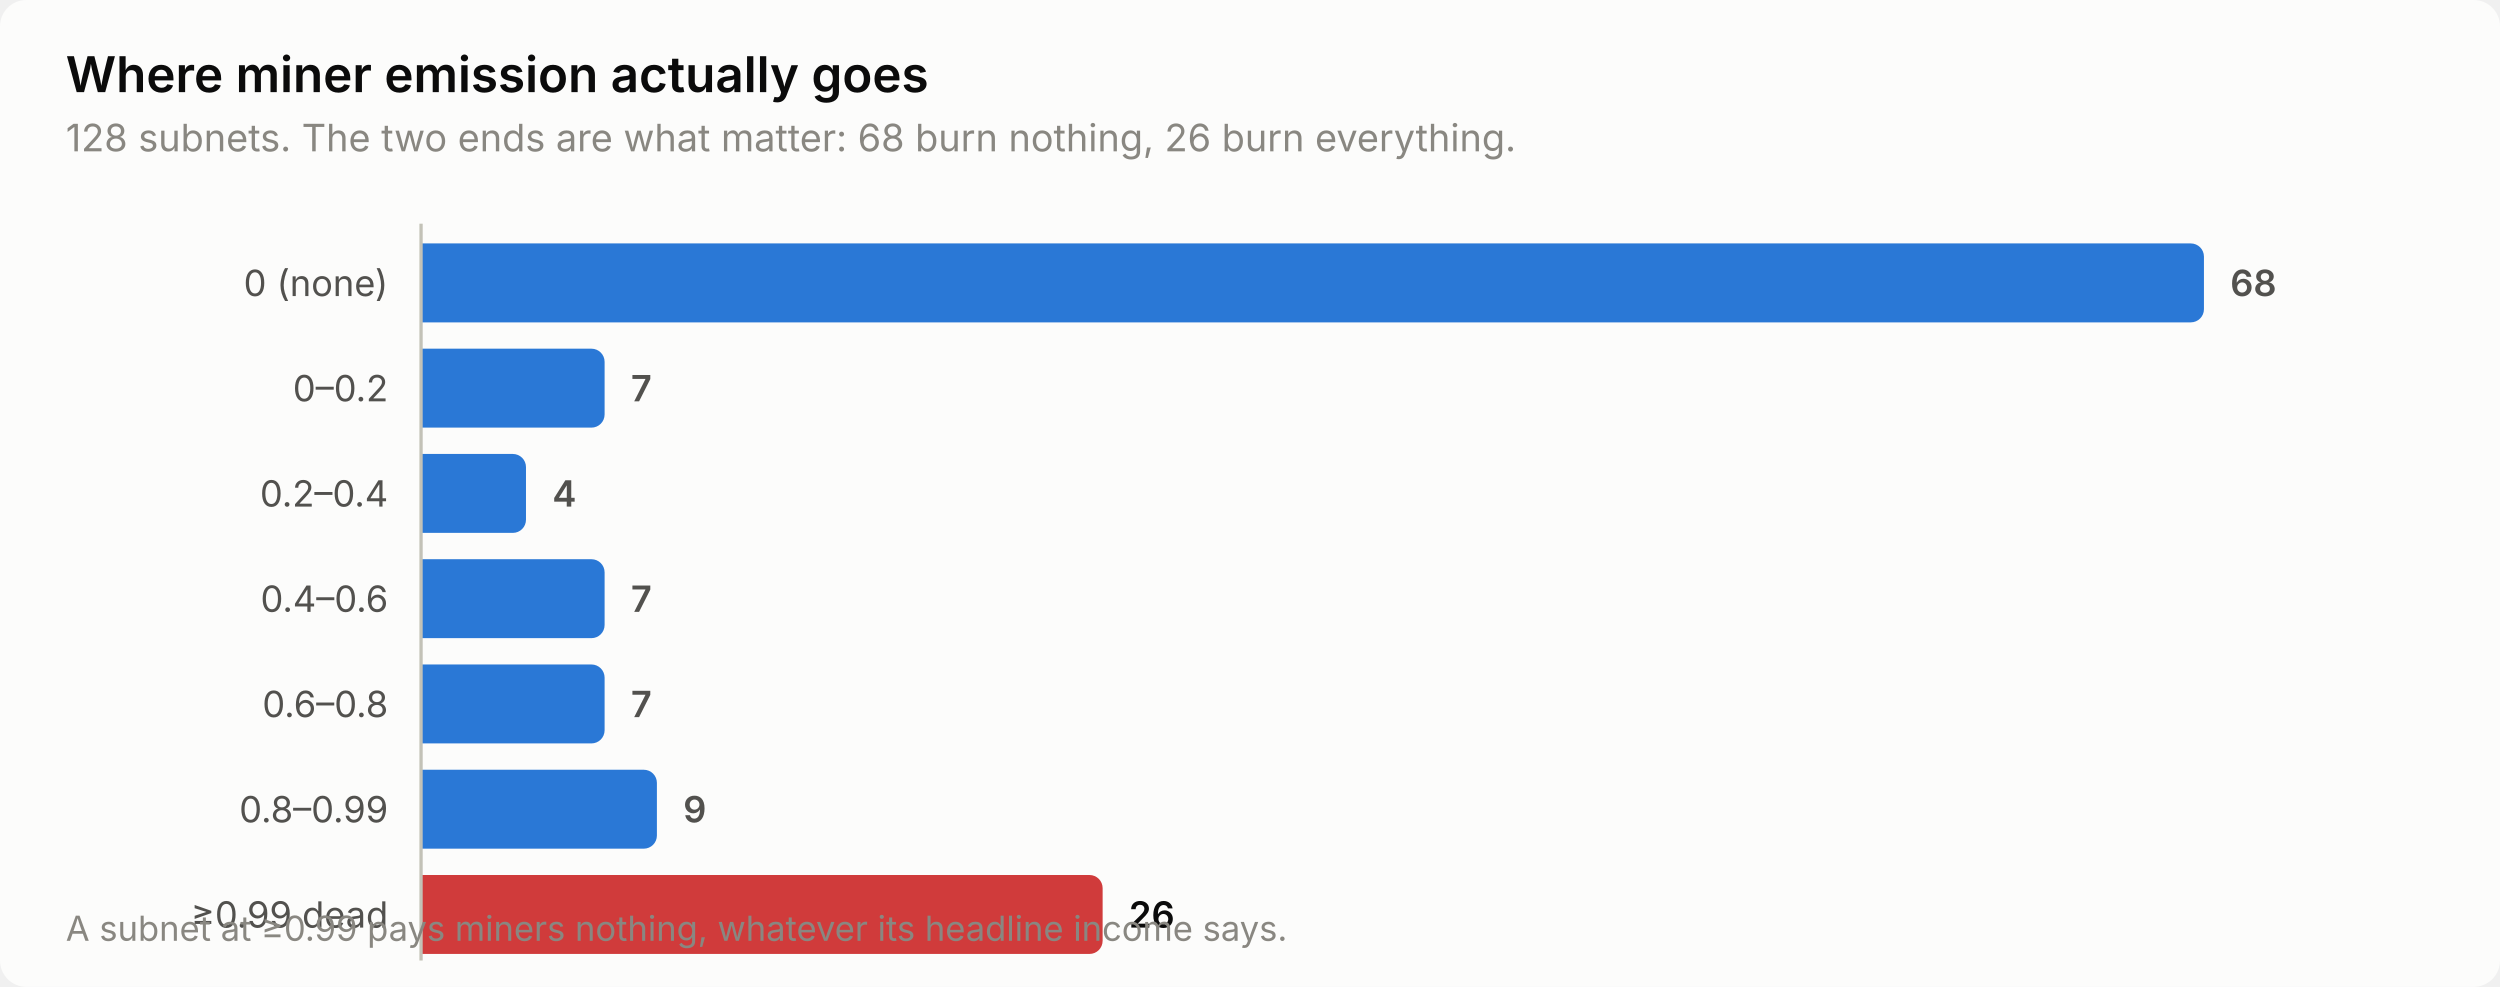
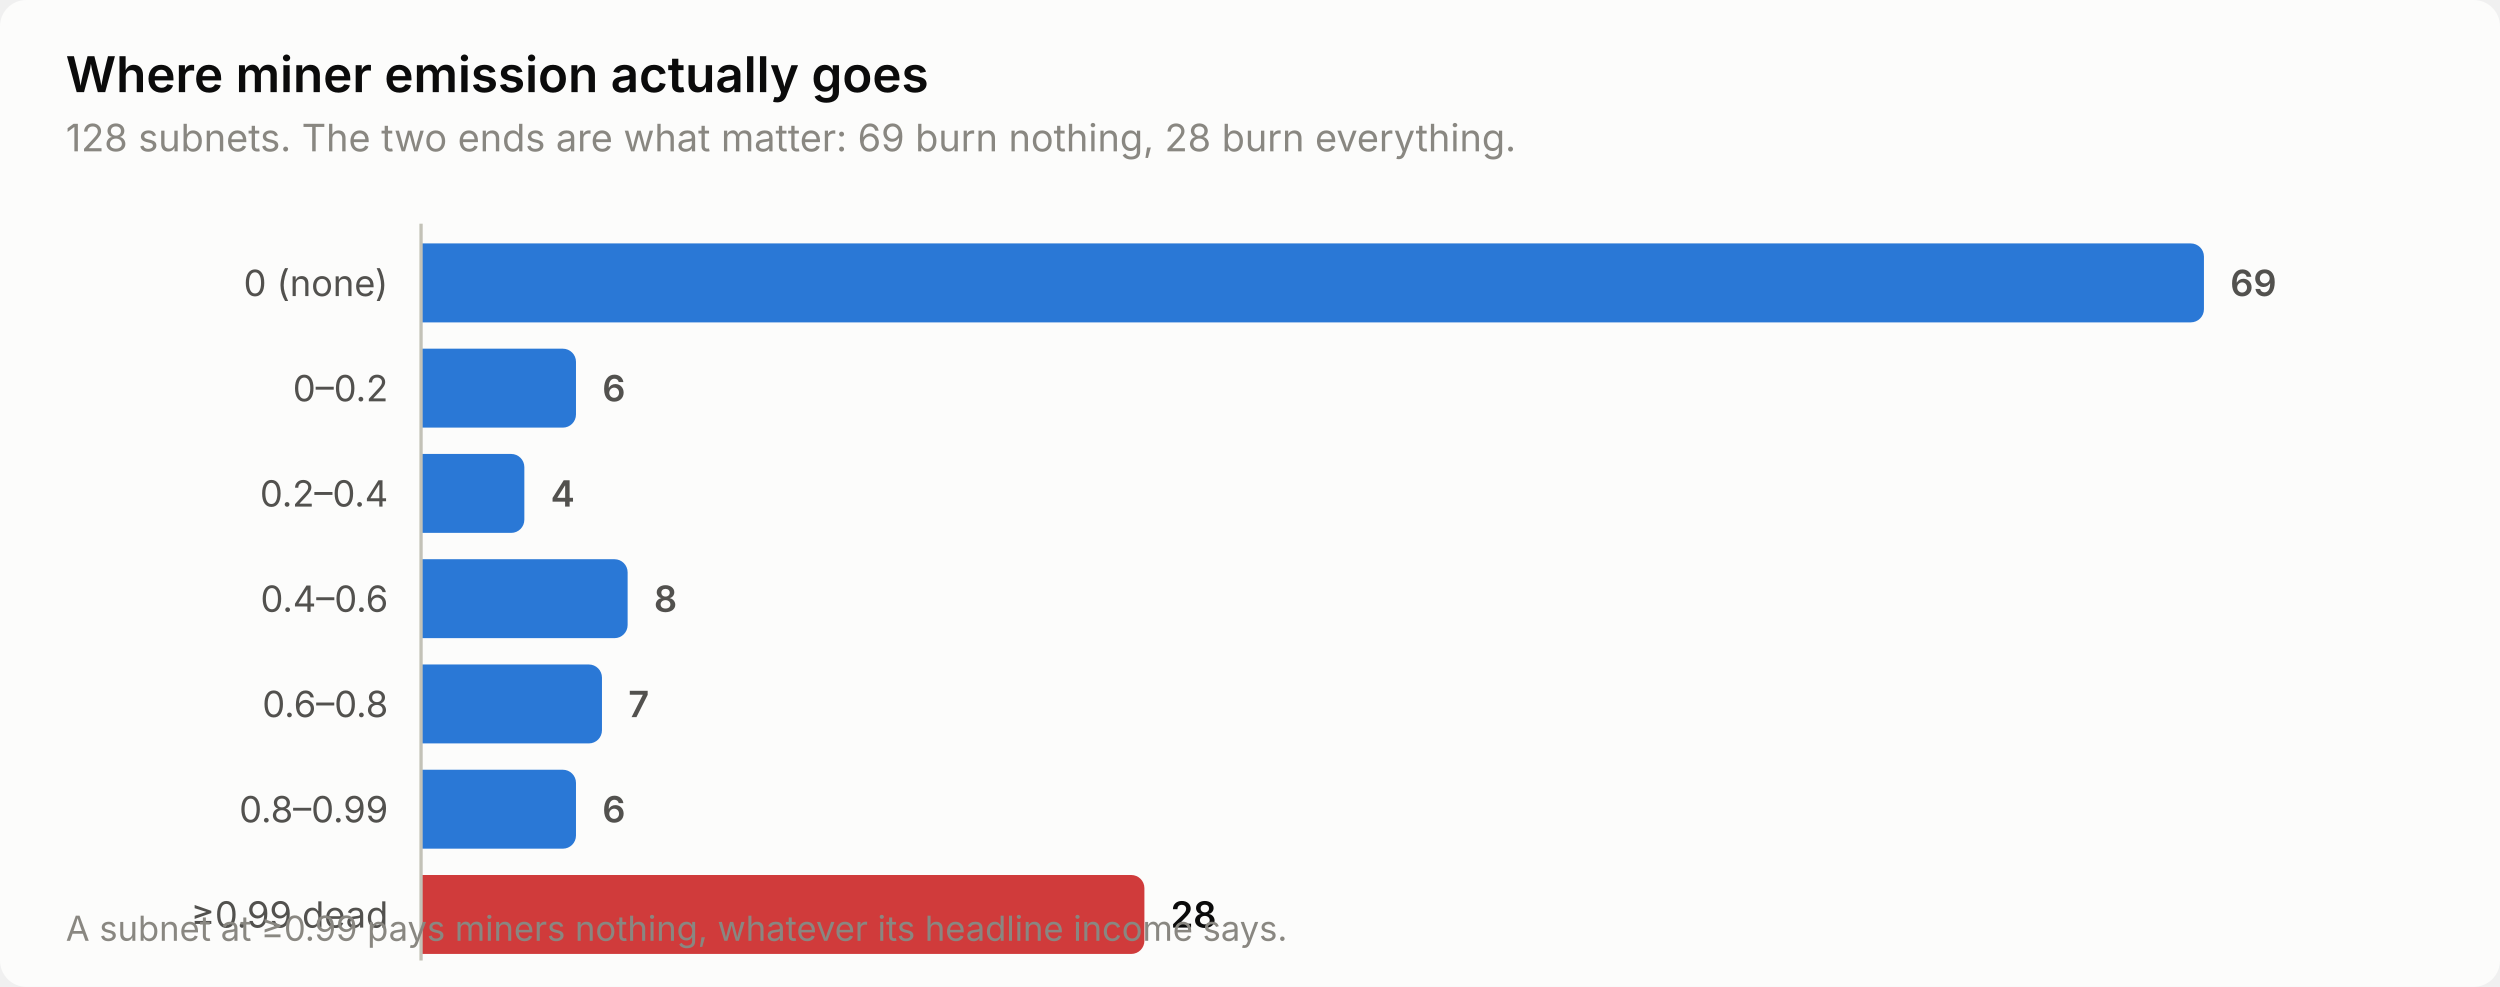
<svg xmlns="http://www.w3.org/2000/svg" width="760" height="300" viewBox="0 0 760 300" role="img" aria-label="Where miner emission actually goes">
  <style>
    text { font-family: system-ui, -apple-system, 'Segoe UI', sans-serif; }
    .t-title { font-size: 15px; font-weight: 600; }
    .t-sub { font-size: 11.5px; }
    .t-lab { font-size: 11px; }
    .t-val { font-size: 11px; font-weight: 600; font-variant-numeric: tabular-nums; }
    .t-tick { font-size: 10.5px; font-variant-numeric: tabular-nums; }

    .surface { fill: #fcfcfb; }
    .ink { fill: #0b0b0b; }
    .ink2 { fill: #52514e; }
    .muted { fill: #898781; }
    .grid { stroke: #e1e0d9; }
    .axis { stroke: #c3c2b7; }
    .accent { fill: #2a78d6; }
    .critical { fill: #d03b3b; }
    .deemph { fill: #d8d7d0; }

    @media (prefers-color-scheme: dark) {
      .surface { fill: #1a1a19; }
      .ink { fill: #ffffff; }
      .ink2 { fill: #c3c2b7; }
      .muted { fill: #898781; }
      .grid { stroke: #2c2c2a; }
      .axis { stroke: #383835; }
      .accent { fill: #3987e5; }
      .deemph { fill: #3a3a37; }
    }
</style>
  <rect class="surface" width="760" height="300" rx="8" />
  <text class="ink t-title" x="20" y="28">Where miner emission actually goes</text>
-   <text class="muted t-sub" x="20" y="46">128 subnets. The two ends are what matter: 68 burn nothing, 26 burn everything.</text>
+   <text class="muted t-sub" x="20" y="46">128 subnets. The two ends are what matter: 69 burn nothing, 28 burn everything.</text>
  <text class="ink2 t-lab" x="118" y="90" text-anchor="end">0 (none)</text>
  <path class="accent" d="M128.0,74.0 H666.0 a4.0,4.0 0 0 1 4.0,4.0 V94.0 a4.0,4.0 0 0 1 -4.0,4.0 H128.0 Z" />
-   <text class="ink2 t-val" x="678.0" y="90">68</text>
+   <text class="ink2 t-val" x="678.0" y="90">69</text>
  <text class="ink2 t-lab" x="118" y="122" text-anchor="end">0–0.2</text>
-   <path class="accent" d="M128.0,106.0 H179.8 a4.0,4.0 0 0 1 4.0,4.0 V126.0 a4.0,4.0 0 0 1 -4.0,4.0 H128.0 Z" />
-   <text class="ink2 t-val" x="191.8" y="122">7</text>
+   <path class="accent" d="M128.0,106.0 H171.1 a4.0,4.0 0 0 1 4.0,4.0 V126.0 a4.0,4.0 0 0 1 -4.0,4.0 H128.0 Z" />
+   <text class="ink2 t-val" x="183.1" y="122">6</text>
  <text class="ink2 t-lab" x="118" y="154" text-anchor="end">0.2–0.4</text>
-   <path class="accent" d="M128.0,138.0 H155.9 a4.0,4.0 0 0 1 4.0,4.0 V158.0 a4.0,4.0 0 0 1 -4.0,4.0 H128.0 Z" />
-   <text class="ink2 t-val" x="167.9" y="154">4</text>
+   <path class="accent" d="M128.0,138.0 H155.4 a4.0,4.0 0 0 1 4.0,4.0 V158.0 a4.0,4.0 0 0 1 -4.0,4.0 H128.0 Z" />
+   <text class="ink2 t-val" x="167.4" y="154">4</text>
  <text class="ink2 t-lab" x="118" y="186" text-anchor="end">0.4–0.6</text>
-   <path class="accent" d="M128.0,170.0 H179.8 a4.0,4.0 0 0 1 4.0,4.0 V190.0 a4.0,4.0 0 0 1 -4.0,4.0 H128.0 Z" />
-   <text class="ink2 t-val" x="191.8" y="186">7</text>
+   <path class="accent" d="M128.0,170.0 H186.8 a4.0,4.0 0 0 1 4.0,4.0 V190.0 a4.0,4.0 0 0 1 -4.0,4.0 H128.0 Z" />
+   <text class="ink2 t-val" x="198.8" y="186">8</text>
  <text class="ink2 t-lab" x="118" y="218" text-anchor="end">0.6–0.8</text>
-   <path class="accent" d="M128.0,202.0 H179.8 a4.0,4.0 0 0 1 4.0,4.0 V222.0 a4.0,4.0 0 0 1 -4.0,4.0 H128.0 Z" />
-   <text class="ink2 t-val" x="191.8" y="218">7</text>
+   <path class="accent" d="M128.0,202.0 H179.0 a4.0,4.0 0 0 1 4.0,4.0 V222.0 a4.0,4.0 0 0 1 -4.0,4.0 H128.0 Z" />
+   <text class="ink2 t-val" x="191.0" y="218">7</text>
  <text class="ink2 t-lab" x="118" y="250" text-anchor="end">0.8–0.99</text>
-   <path class="accent" d="M128.0,234.0 H195.7 a4.0,4.0 0 0 1 4.0,4.0 V254.0 a4.0,4.0 0 0 1 -4.0,4.0 H128.0 Z" />
-   <text class="ink2 t-val" x="207.7" y="250">9</text>
+   <path class="accent" d="M128.0,234.0 H171.1 a4.0,4.0 0 0 1 4.0,4.0 V254.0 a4.0,4.0 0 0 1 -4.0,4.0 H128.0 Z" />
+   <text class="ink2 t-val" x="183.1" y="250">6</text>
  <text class="ink2 t-lab" x="118" y="282" text-anchor="end">≥0.99 dead</text>
-   <path class="critical" d="M128.0,266.0 H331.2 a4.0,4.0 0 0 1 4.0,4.0 V286.0 a4.0,4.0 0 0 1 -4.0,4.0 H128.0 Z" />
-   <text class="ink t-val" x="343.2" y="282">26</text>
+   <path class="critical" d="M128.0,266.0 H343.9 a4.0,4.0 0 0 1 4.0,4.0 V286.0 a4.0,4.0 0 0 1 -4.0,4.0 H128.0 Z" />
+   <text class="ink t-val" x="355.9" y="282">28</text>
  <line class="axis" x1="128" y1="68" x2="128" y2="292" stroke-width="1" />
  <text class="muted t-tick" x="20" y="286">A subnet at ≥0.99 pays miners nothing, whatever its headline income says.</text>
</svg>
